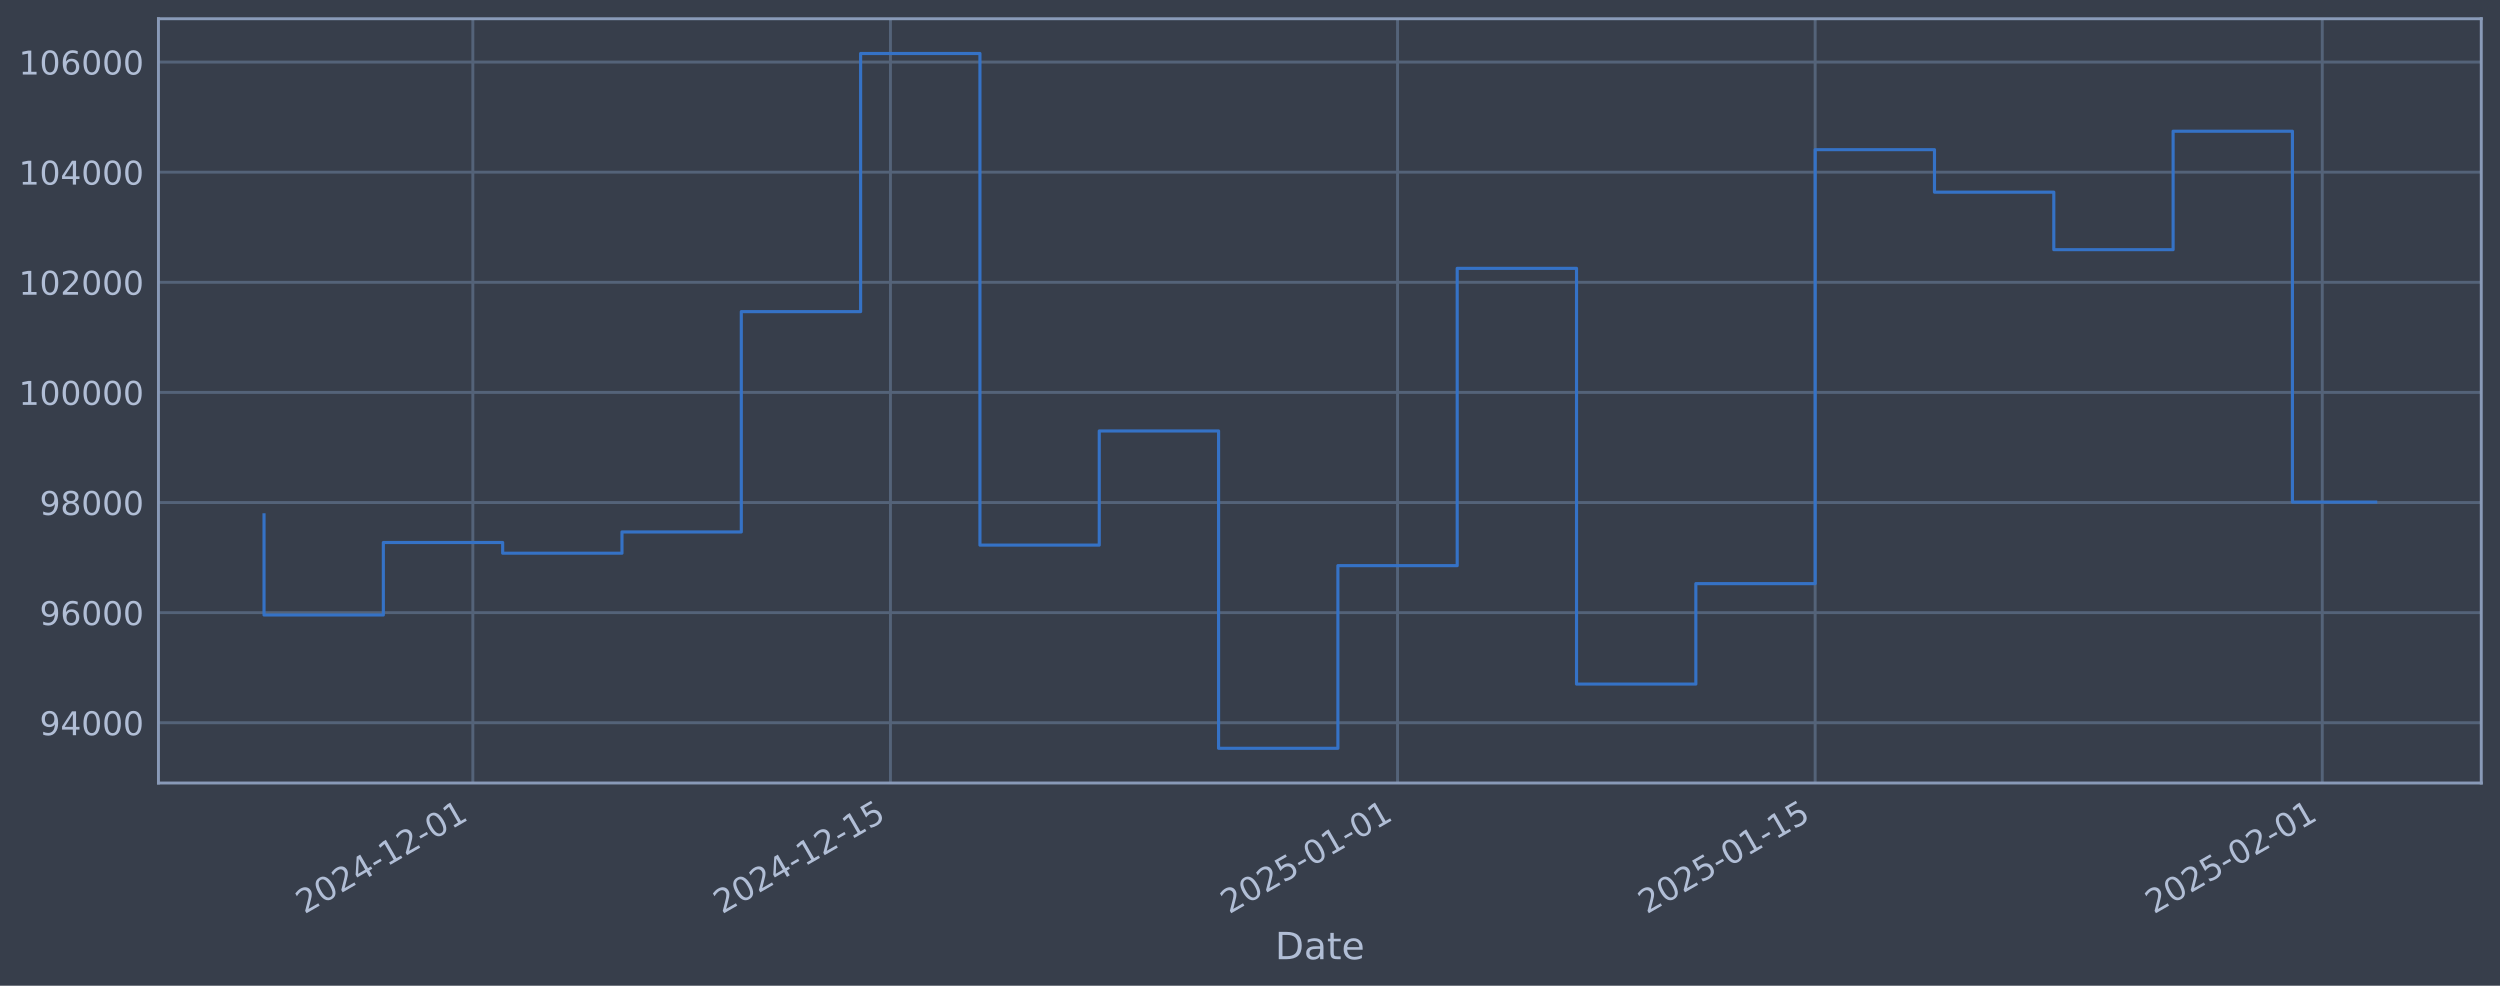
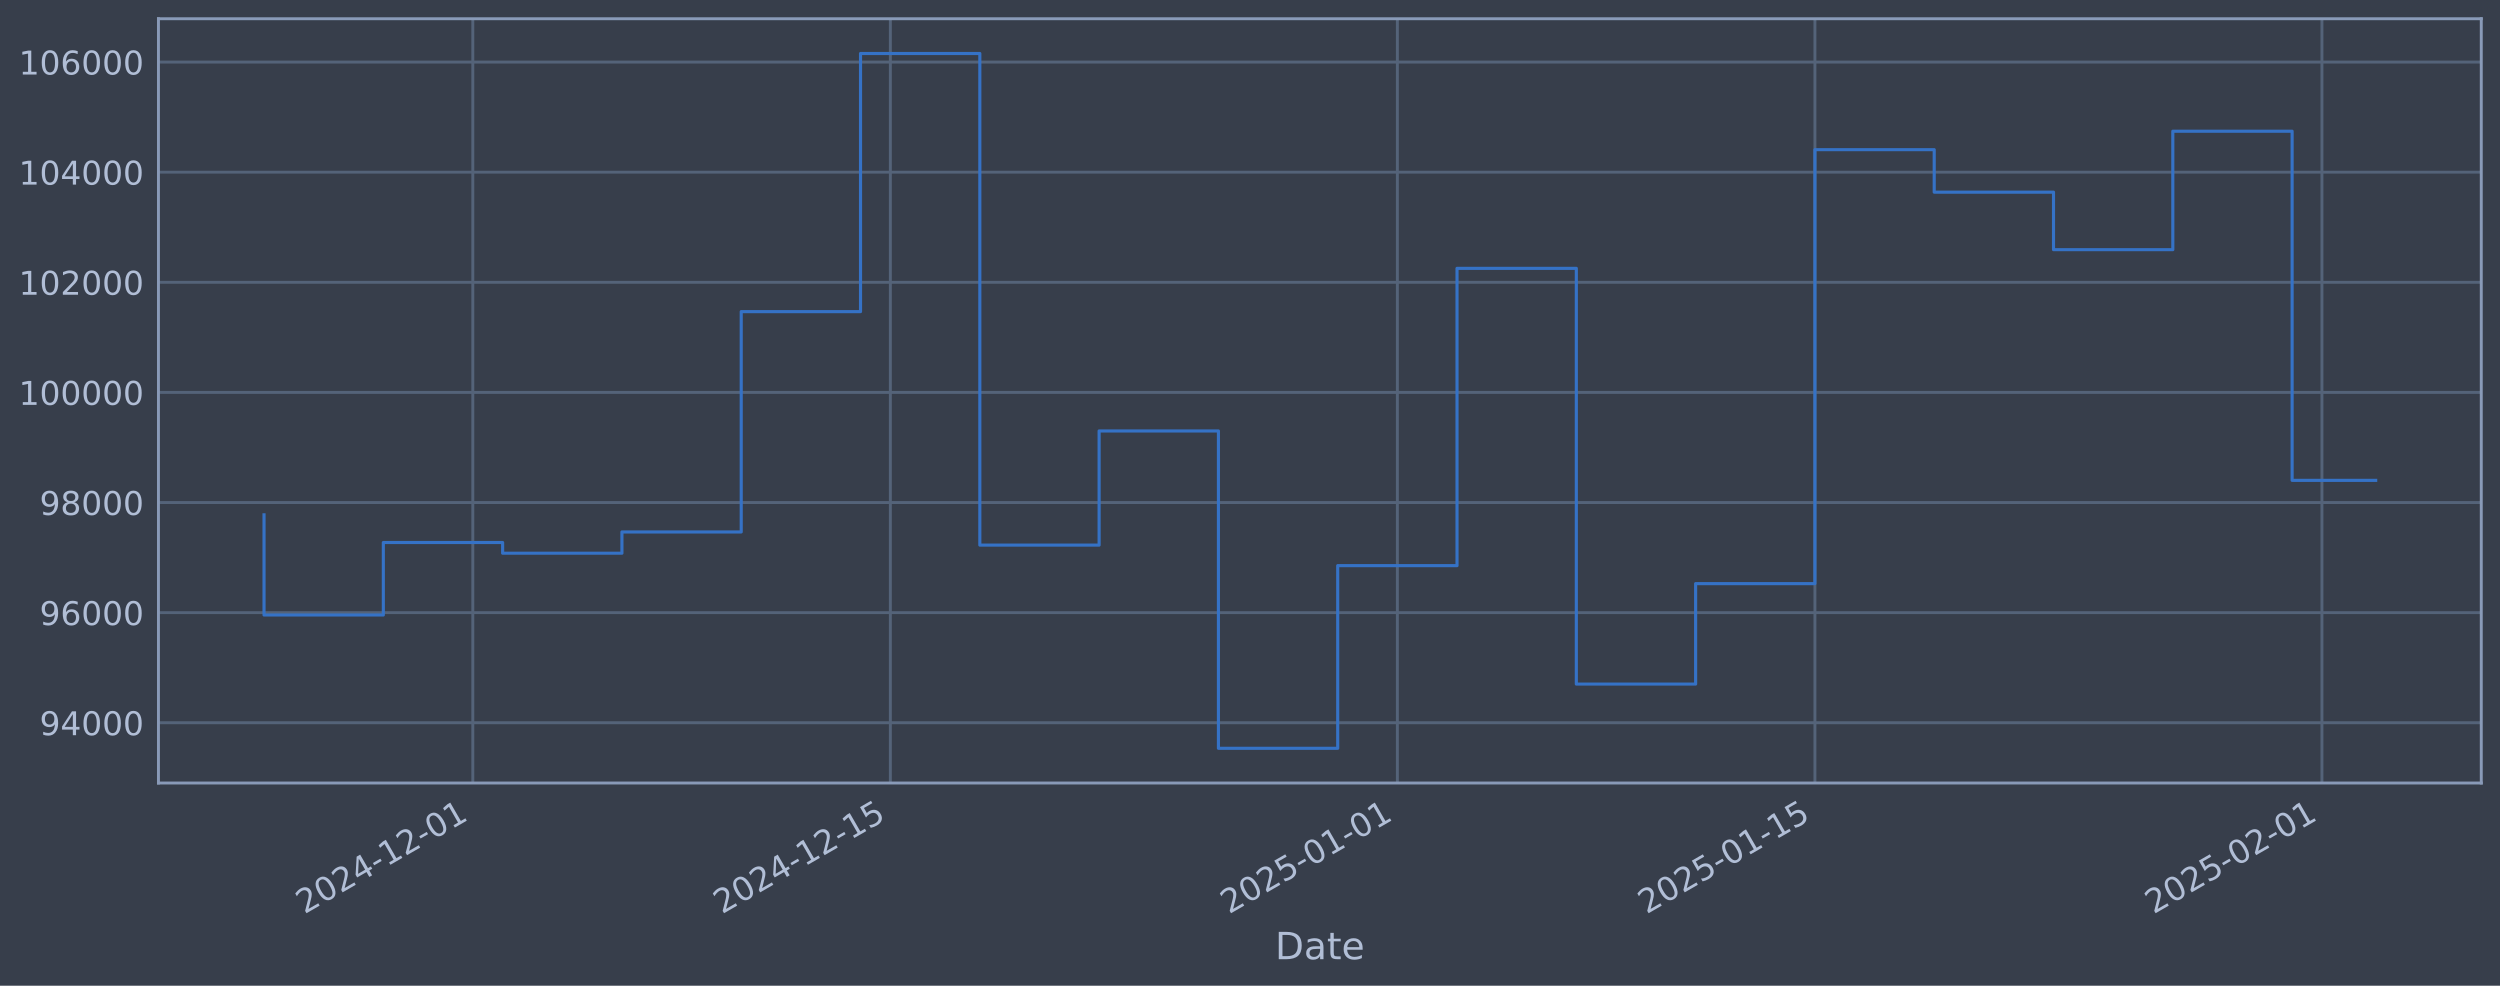
<svg xmlns="http://www.w3.org/2000/svg" xmlns:xlink="http://www.w3.org/1999/xlink" width="960.9pt" height="378.87pt" viewBox="0 0 960.9 378.87" version="1.1">
  <defs>
    <style type="text/css">*{stroke-linejoin: round; stroke-linecap: butt}</style>
  </defs>
  <g id="figure_1">
    <g id="patch_1">
      <path d="M 0 378.87  L 960.9 378.87  L 960.9 0  L 0 0  z " style="fill: #373e4b" />
    </g>
    <g id="axes_1">
      <g id="patch_2">
        <path d="M 60.901 300.96  L 953.701 300.96  L 953.701 7.2  L 60.901 7.2  z " style="fill: #373e4b" />
      </g>
      <g id="matplotlib.axis_1">
        <g id="xtick_1">
          <g id="line2d_1">
-             <path d="M 181.739 300.96  L 181.739 7.2  " clip-path="url(#pe4c935e52f)" style="fill: none; stroke: #546379; stroke-width: 1.12; stroke-linecap: square" />
+             <path d="M 181.726 300.96  L 181.726 7.2  " clip-path="url(#pb351068188)" style="fill: none; stroke: #546379; stroke-width: 1.12; stroke-linecap: square" />
          </g>
          <g id="line2d_2" />
          <g id="text_1">
-             <g style="fill: #b1bed6" transform="translate(117.0135 351.4642) rotate(-30) scale(0.126 -0.126)">
+             <g style="fill: #b1bed6" transform="translate(117.0008 351.4642) rotate(-30) scale(0.126 -0.126)">
              <defs>
                <path id="DejaVuSans-32" d="M 1228 531  L 3431 531  L 3431 0  L 469 0  L 469 531  Q 828 903 1448 1529  Q 2069 2156 2228 2338  Q 2531 2678 2651 2914  Q 2772 3150 2772 3378  Q 2772 3750 2511 3984  Q 2250 4219 1831 4219  Q 1534 4219 1204 4116  Q 875 4013 500 3803  L 500 4441  Q 881 4594 1212 4672  Q 1544 4750 1819 4750  Q 2544 4750 2975 4387  Q 3406 4025 3406 3419  Q 3406 3131 3298 2873  Q 3191 2616 2906 2266  Q 2828 2175 2409 1742  Q 1991 1309 1228 531  z " transform="scale(0.015625)" />
                <path id="DejaVuSans-30" d="M 2034 4250  Q 1547 4250 1301 3770  Q 1056 3291 1056 2328  Q 1056 1369 1301 889  Q 1547 409 2034 409  Q 2525 409 2770 889  Q 3016 1369 3016 2328  Q 3016 3291 2770 3770  Q 2525 4250 2034 4250  z M 2034 4750  Q 2819 4750 3233 4129  Q 3647 3509 3647 2328  Q 3647 1150 3233 529  Q 2819 -91 2034 -91  Q 1250 -91 836 529  Q 422 1150 422 2328  Q 422 3509 836 4129  Q 1250 4750 2034 4750  z " transform="scale(0.015625)" />
                <path id="DejaVuSans-34" d="M 2419 4116  L 825 1625  L 2419 1625  L 2419 4116  z M 2253 4666  L 3047 4666  L 3047 1625  L 3713 1625  L 3713 1100  L 3047 1100  L 3047 0  L 2419 0  L 2419 1100  L 313 1100  L 313 1709  L 2253 4666  z " transform="scale(0.015625)" />
                <path id="DejaVuSans-2d" d="M 313 2009  L 1997 2009  L 1997 1497  L 313 1497  L 313 2009  z " transform="scale(0.015625)" />
                <path id="DejaVuSans-31" d="M 794 531  L 1825 531  L 1825 4091  L 703 3866  L 703 4441  L 1819 4666  L 2450 4666  L 2450 531  L 3481 531  L 3481 0  L 794 0  L 794 531  z " transform="scale(0.015625)" />
              </defs>
              <use xlink:href="#DejaVuSans-32" />
              <use xlink:href="#DejaVuSans-30" transform="translate(63.62305 0)" />
              <use xlink:href="#DejaVuSans-32" transform="translate(127.2461 0)" />
              <use xlink:href="#DejaVuSans-34" transform="translate(190.8691 0)" />
              <use xlink:href="#DejaVuSans-2d" transform="translate(254.4922 0)" />
              <use xlink:href="#DejaVuSans-31" transform="translate(290.5762 0)" />
              <use xlink:href="#DejaVuSans-32" transform="translate(354.1992 0)" />
              <use xlink:href="#DejaVuSans-2d" transform="translate(417.8223 0)" />
              <use xlink:href="#DejaVuSans-30" transform="translate(453.9062 0)" />
              <use xlink:href="#DejaVuSans-31" transform="translate(517.5293 0)" />
            </g>
          </g>
        </g>
        <g id="xtick_2">
          <g id="line2d_3">
-             <path d="M 342.252 300.96  L 342.252 7.2  " clip-path="url(#pe4c935e52f)" style="fill: none; stroke: #546379; stroke-width: 1.12; stroke-linecap: square" />
+             <path d="M 342.214 300.96  L 342.214 7.2  " clip-path="url(#pb351068188)" style="fill: none; stroke: #546379; stroke-width: 1.12; stroke-linecap: square" />
          </g>
          <g id="line2d_4" />
          <g id="text_2">
-             <g style="fill: #b1bed6" transform="translate(277.5269 351.4642) rotate(-30) scale(0.126 -0.126)">
+             <g style="fill: #b1bed6" transform="translate(277.4889 351.4642) rotate(-30) scale(0.126 -0.126)">
              <defs>
                <path id="DejaVuSans-35" d="M 691 4666  L 3169 4666  L 3169 4134  L 1269 4134  L 1269 2991  Q 1406 3038 1543 3061  Q 1681 3084 1819 3084  Q 2600 3084 3056 2656  Q 3513 2228 3513 1497  Q 3513 744 3044 326  Q 2575 -91 1722 -91  Q 1428 -91 1123 -41  Q 819 9 494 109  L 494 744  Q 775 591 1075 516  Q 1375 441 1709 441  Q 2250 441 2565 725  Q 2881 1009 2881 1497  Q 2881 1984 2565 2268  Q 2250 2553 1709 2553  Q 1456 2553 1204 2497  Q 953 2441 691 2322  L 691 4666  z " transform="scale(0.015625)" />
              </defs>
              <use xlink:href="#DejaVuSans-32" />
              <use xlink:href="#DejaVuSans-30" transform="translate(63.62305 0)" />
              <use xlink:href="#DejaVuSans-32" transform="translate(127.2461 0)" />
              <use xlink:href="#DejaVuSans-34" transform="translate(190.8691 0)" />
              <use xlink:href="#DejaVuSans-2d" transform="translate(254.4922 0)" />
              <use xlink:href="#DejaVuSans-31" transform="translate(290.5762 0)" />
              <use xlink:href="#DejaVuSans-32" transform="translate(354.1992 0)" />
              <use xlink:href="#DejaVuSans-2d" transform="translate(417.8223 0)" />
              <use xlink:href="#DejaVuSans-31" transform="translate(453.9062 0)" />
              <use xlink:href="#DejaVuSans-35" transform="translate(517.5293 0)" />
            </g>
          </g>
        </g>
        <g id="xtick_3">
          <g id="line2d_5">
-             <path d="M 537.162 300.96  L 537.162 7.2  " clip-path="url(#pe4c935e52f)" style="fill: none; stroke: #546379; stroke-width: 1.12; stroke-linecap: square" />
+             <path d="M 537.093 300.96  L 537.093 7.2  " clip-path="url(#pb351068188)" style="fill: none; stroke: #546379; stroke-width: 1.12; stroke-linecap: square" />
          </g>
          <g id="line2d_6" />
          <g id="text_3">
-             <g style="fill: #b1bed6" transform="translate(472.436 351.4642) rotate(-30) scale(0.126 -0.126)">
+             <g style="fill: #b1bed6" transform="translate(472.3672 351.4642) rotate(-30) scale(0.126 -0.126)">
              <use xlink:href="#DejaVuSans-32" />
              <use xlink:href="#DejaVuSans-30" transform="translate(63.62305 0)" />
              <use xlink:href="#DejaVuSans-32" transform="translate(127.2461 0)" />
              <use xlink:href="#DejaVuSans-35" transform="translate(190.8691 0)" />
              <use xlink:href="#DejaVuSans-2d" transform="translate(254.4922 0)" />
              <use xlink:href="#DejaVuSans-30" transform="translate(290.5762 0)" />
              <use xlink:href="#DejaVuSans-31" transform="translate(354.1992 0)" />
              <use xlink:href="#DejaVuSans-2d" transform="translate(417.8223 0)" />
              <use xlink:href="#DejaVuSans-30" transform="translate(453.9062 0)" />
              <use xlink:href="#DejaVuSans-31" transform="translate(517.5293 0)" />
            </g>
          </g>
        </g>
        <g id="xtick_4">
          <g id="line2d_7">
-             <path d="M 697.675 300.96  L 697.675 7.2  " clip-path="url(#pe4c935e52f)" style="fill: none; stroke: #546379; stroke-width: 1.12; stroke-linecap: square" />
+             <path d="M 697.581 300.96  L 697.581 7.2  " clip-path="url(#pb351068188)" style="fill: none; stroke: #546379; stroke-width: 1.12; stroke-linecap: square" />
          </g>
          <g id="line2d_8" />
          <g id="text_4">
-             <g style="fill: #b1bed6" transform="translate(632.9494 351.4642) rotate(-30) scale(0.126 -0.126)">
+             <g style="fill: #b1bed6" transform="translate(632.8552 351.4642) rotate(-30) scale(0.126 -0.126)">
              <use xlink:href="#DejaVuSans-32" />
              <use xlink:href="#DejaVuSans-30" transform="translate(63.62305 0)" />
              <use xlink:href="#DejaVuSans-32" transform="translate(127.2461 0)" />
              <use xlink:href="#DejaVuSans-35" transform="translate(190.8691 0)" />
              <use xlink:href="#DejaVuSans-2d" transform="translate(254.4922 0)" />
              <use xlink:href="#DejaVuSans-30" transform="translate(290.5762 0)" />
              <use xlink:href="#DejaVuSans-31" transform="translate(354.1992 0)" />
              <use xlink:href="#DejaVuSans-2d" transform="translate(417.8223 0)" />
              <use xlink:href="#DejaVuSans-31" transform="translate(453.9062 0)" />
              <use xlink:href="#DejaVuSans-35" transform="translate(517.5293 0)" />
            </g>
          </g>
        </g>
        <g id="xtick_5">
          <g id="line2d_9">
-             <path d="M 892.584 300.96  L 892.584 7.2  " clip-path="url(#pe4c935e52f)" style="fill: none; stroke: #546379; stroke-width: 1.12; stroke-linecap: square" />
+             <path d="M 892.459 300.96  L 892.459 7.2  " clip-path="url(#pb351068188)" style="fill: none; stroke: #546379; stroke-width: 1.12; stroke-linecap: square" />
          </g>
          <g id="line2d_10" />
          <g id="text_5">
-             <g style="fill: #b1bed6" transform="translate(827.8586 351.4642) rotate(-30) scale(0.126 -0.126)">
+             <g style="fill: #b1bed6" transform="translate(827.7335 351.4642) rotate(-30) scale(0.126 -0.126)">
              <use xlink:href="#DejaVuSans-32" />
              <use xlink:href="#DejaVuSans-30" transform="translate(63.62305 0)" />
              <use xlink:href="#DejaVuSans-32" transform="translate(127.2461 0)" />
              <use xlink:href="#DejaVuSans-35" transform="translate(190.8691 0)" />
              <use xlink:href="#DejaVuSans-2d" transform="translate(254.4922 0)" />
              <use xlink:href="#DejaVuSans-30" transform="translate(290.5762 0)" />
              <use xlink:href="#DejaVuSans-32" transform="translate(354.1992 0)" />
              <use xlink:href="#DejaVuSans-2d" transform="translate(417.8223 0)" />
              <use xlink:href="#DejaVuSans-30" transform="translate(453.9062 0)" />
              <use xlink:href="#DejaVuSans-31" transform="translate(517.5293 0)" />
            </g>
          </g>
        </g>
        <g id="text_6">
          <g style="fill: #b1bed6" transform="translate(490.0914 368.6753) scale(0.144 -0.144)">
            <defs>
              <path id="DejaVuSans-44" d="M 1259 4147  L 1259 519  L 2022 519  Q 2988 519 3436 956  Q 3884 1394 3884 2338  Q 3884 3275 3436 3711  Q 2988 4147 2022 4147  L 1259 4147  z M 628 4666  L 1925 4666  Q 3281 4666 3915 4102  Q 4550 3538 4550 2338  Q 4550 1131 3912 565  Q 3275 0 1925 0  L 628 0  L 628 4666  z " transform="scale(0.015625)" />
              <path id="DejaVuSans-61" d="M 2194 1759  Q 1497 1759 1228 1600  Q 959 1441 959 1056  Q 959 750 1161 570  Q 1363 391 1709 391  Q 2188 391 2477 730  Q 2766 1069 2766 1631  L 2766 1759  L 2194 1759  z M 3341 1997  L 3341 0  L 2766 0  L 2766 531  Q 2569 213 2275 61  Q 1981 -91 1556 -91  Q 1019 -91 701 211  Q 384 513 384 1019  Q 384 1609 779 1909  Q 1175 2209 1959 2209  L 2766 2209  L 2766 2266  Q 2766 2663 2505 2880  Q 2244 3097 1772 3097  Q 1472 3097 1187 3025  Q 903 2953 641 2809  L 641 3341  Q 956 3463 1253 3523  Q 1550 3584 1831 3584  Q 2591 3584 2966 3190  Q 3341 2797 3341 1997  z " transform="scale(0.015625)" />
              <path id="DejaVuSans-74" d="M 1172 4494  L 1172 3500  L 2356 3500  L 2356 3053  L 1172 3053  L 1172 1153  Q 1172 725 1289 603  Q 1406 481 1766 481  L 2356 481  L 2356 0  L 1766 0  Q 1100 0 847 248  Q 594 497 594 1153  L 594 3053  L 172 3053  L 172 3500  L 594 3500  L 594 4494  L 1172 4494  z " transform="scale(0.015625)" />
              <path id="DejaVuSans-65" d="M 3597 1894  L 3597 1613  L 953 1613  Q 991 1019 1311 708  Q 1631 397 2203 397  Q 2534 397 2845 478  Q 3156 559 3463 722  L 3463 178  Q 3153 47 2828 -22  Q 2503 -91 2169 -91  Q 1331 -91 842 396  Q 353 884 353 1716  Q 353 2575 817 3079  Q 1281 3584 2069 3584  Q 2775 3584 3186 3129  Q 3597 2675 3597 1894  z M 3022 2063  Q 3016 2534 2758 2815  Q 2500 3097 2075 3097  Q 1594 3097 1305 2825  Q 1016 2553 972 2059  L 3022 2063  z " transform="scale(0.015625)" />
            </defs>
            <use xlink:href="#DejaVuSans-44" />
            <use xlink:href="#DejaVuSans-61" transform="translate(77.00195 0)" />
            <use xlink:href="#DejaVuSans-74" transform="translate(138.2812 0)" />
            <use xlink:href="#DejaVuSans-65" transform="translate(177.4902 0)" />
          </g>
        </g>
      </g>
      <g id="matplotlib.axis_2">
        <g id="ytick_1">
          <g id="line2d_11">
-             <path d="M 60.901 277.797  L 953.701 277.797  " clip-path="url(#pe4c935e52f)" style="fill: none; stroke: #546379; stroke-width: 1.12; stroke-linecap: square" />
+             <path d="M 60.901 277.797  L 953.701 277.797  " clip-path="url(#pb351068188)" style="fill: none; stroke: #546379; stroke-width: 1.12; stroke-linecap: square" />
          </g>
          <g id="line2d_12" />
          <g id="text_7">
            <g style="fill: #b1bed6" transform="translate(15.21675 282.5841) scale(0.126 -0.126)">
              <defs>
                <path id="DejaVuSans-39" d="M 703 97  L 703 672  Q 941 559 1184 500  Q 1428 441 1663 441  Q 2288 441 2617 861  Q 2947 1281 2994 2138  Q 2813 1869 2534 1725  Q 2256 1581 1919 1581  Q 1219 1581 811 2004  Q 403 2428 403 3163  Q 403 3881 828 4315  Q 1253 4750 1959 4750  Q 2769 4750 3195 4129  Q 3622 3509 3622 2328  Q 3622 1225 3098 567  Q 2575 -91 1691 -91  Q 1453 -91 1209 -44  Q 966 3 703 97  z M 1959 2075  Q 2384 2075 2632 2365  Q 2881 2656 2881 3163  Q 2881 3666 2632 3958  Q 2384 4250 1959 4250  Q 1534 4250 1286 3958  Q 1038 3666 1038 3163  Q 1038 2656 1286 2365  Q 1534 2075 1959 2075  z " transform="scale(0.015625)" />
              </defs>
              <use xlink:href="#DejaVuSans-39" />
              <use xlink:href="#DejaVuSans-34" transform="translate(63.62305 0)" />
              <use xlink:href="#DejaVuSans-30" transform="translate(127.2461 0)" />
              <use xlink:href="#DejaVuSans-30" transform="translate(190.8691 0)" />
              <use xlink:href="#DejaVuSans-30" transform="translate(254.4922 0)" />
            </g>
          </g>
        </g>
        <g id="ytick_2">
          <g id="line2d_13">
-             <path d="M 60.901 235.473  L 953.701 235.473  " clip-path="url(#pe4c935e52f)" style="fill: none; stroke: #546379; stroke-width: 1.12; stroke-linecap: square" />
+             <path d="M 60.901 235.473  L 953.701 235.473  " clip-path="url(#pb351068188)" style="fill: none; stroke: #546379; stroke-width: 1.12; stroke-linecap: square" />
          </g>
          <g id="line2d_14" />
          <g id="text_8">
            <g style="fill: #b1bed6" transform="translate(15.21675 240.2602) scale(0.126 -0.126)">
              <defs>
                <path id="DejaVuSans-36" d="M 2113 2584  Q 1688 2584 1439 2293  Q 1191 2003 1191 1497  Q 1191 994 1439 701  Q 1688 409 2113 409  Q 2538 409 2786 701  Q 3034 994 3034 1497  Q 3034 2003 2786 2293  Q 2538 2584 2113 2584  z M 3366 4563  L 3366 3988  Q 3128 4100 2886 4159  Q 2644 4219 2406 4219  Q 1781 4219 1451 3797  Q 1122 3375 1075 2522  Q 1259 2794 1537 2939  Q 1816 3084 2150 3084  Q 2853 3084 3261 2657  Q 3669 2231 3669 1497  Q 3669 778 3244 343  Q 2819 -91 2113 -91  Q 1303 -91 875 529  Q 447 1150 447 2328  Q 447 3434 972 4092  Q 1497 4750 2381 4750  Q 2619 4750 2861 4703  Q 3103 4656 3366 4563  z " transform="scale(0.015625)" />
              </defs>
              <use xlink:href="#DejaVuSans-39" />
              <use xlink:href="#DejaVuSans-36" transform="translate(63.62305 0)" />
              <use xlink:href="#DejaVuSans-30" transform="translate(127.2461 0)" />
              <use xlink:href="#DejaVuSans-30" transform="translate(190.8691 0)" />
              <use xlink:href="#DejaVuSans-30" transform="translate(254.4922 0)" />
            </g>
          </g>
        </g>
        <g id="ytick_3">
          <g id="line2d_15">
-             <path d="M 60.901 193.149  L 953.701 193.149  " clip-path="url(#pe4c935e52f)" style="fill: none; stroke: #546379; stroke-width: 1.12; stroke-linecap: square" />
+             <path d="M 60.901 193.149  L 953.701 193.149  " clip-path="url(#pb351068188)" style="fill: none; stroke: #546379; stroke-width: 1.12; stroke-linecap: square" />
          </g>
          <g id="line2d_16" />
          <g id="text_9">
            <g style="fill: #b1bed6" transform="translate(15.21675 197.9364) scale(0.126 -0.126)">
              <defs>
                <path id="DejaVuSans-38" d="M 2034 2216  Q 1584 2216 1326 1975  Q 1069 1734 1069 1313  Q 1069 891 1326 650  Q 1584 409 2034 409  Q 2484 409 2743 651  Q 3003 894 3003 1313  Q 3003 1734 2745 1975  Q 2488 2216 2034 2216  z M 1403 2484  Q 997 2584 770 2862  Q 544 3141 544 3541  Q 544 4100 942 4425  Q 1341 4750 2034 4750  Q 2731 4750 3128 4425  Q 3525 4100 3525 3541  Q 3525 3141 3298 2862  Q 3072 2584 2669 2484  Q 3125 2378 3379 2068  Q 3634 1759 3634 1313  Q 3634 634 3220 271  Q 2806 -91 2034 -91  Q 1263 -91 848 271  Q 434 634 434 1313  Q 434 1759 690 2068  Q 947 2378 1403 2484  z M 1172 3481  Q 1172 3119 1398 2916  Q 1625 2713 2034 2713  Q 2441 2713 2670 2916  Q 2900 3119 2900 3481  Q 2900 3844 2670 4047  Q 2441 4250 2034 4250  Q 1625 4250 1398 4047  Q 1172 3844 1172 3481  z " transform="scale(0.015625)" />
              </defs>
              <use xlink:href="#DejaVuSans-39" />
              <use xlink:href="#DejaVuSans-38" transform="translate(63.62305 0)" />
              <use xlink:href="#DejaVuSans-30" transform="translate(127.2461 0)" />
              <use xlink:href="#DejaVuSans-30" transform="translate(190.8691 0)" />
              <use xlink:href="#DejaVuSans-30" transform="translate(254.4922 0)" />
            </g>
          </g>
        </g>
        <g id="ytick_4">
          <g id="line2d_17">
-             <path d="M 60.901 150.826  L 953.701 150.826  " clip-path="url(#pe4c935e52f)" style="fill: none; stroke: #546379; stroke-width: 1.12; stroke-linecap: square" />
+             <path d="M 60.901 150.826  L 953.701 150.826  " clip-path="url(#pb351068188)" style="fill: none; stroke: #546379; stroke-width: 1.12; stroke-linecap: square" />
          </g>
          <g id="line2d_18" />
          <g id="text_10">
            <g style="fill: #b1bed6" transform="translate(7.2 155.6126) scale(0.126 -0.126)">
              <use xlink:href="#DejaVuSans-31" />
              <use xlink:href="#DejaVuSans-30" transform="translate(63.62305 0)" />
              <use xlink:href="#DejaVuSans-30" transform="translate(127.2461 0)" />
              <use xlink:href="#DejaVuSans-30" transform="translate(190.8691 0)" />
              <use xlink:href="#DejaVuSans-30" transform="translate(254.4922 0)" />
              <use xlink:href="#DejaVuSans-30" transform="translate(318.1152 0)" />
            </g>
          </g>
        </g>
        <g id="ytick_5">
          <g id="line2d_19">
-             <path d="M 60.901 108.502  L 953.701 108.502  " clip-path="url(#pe4c935e52f)" style="fill: none; stroke: #546379; stroke-width: 1.12; stroke-linecap: square" />
+             <path d="M 60.901 108.502  L 953.701 108.502  " clip-path="url(#pb351068188)" style="fill: none; stroke: #546379; stroke-width: 1.12; stroke-linecap: square" />
          </g>
          <g id="line2d_20" />
          <g id="text_11">
            <g style="fill: #b1bed6" transform="translate(7.2 113.2888) scale(0.126 -0.126)">
              <use xlink:href="#DejaVuSans-31" />
              <use xlink:href="#DejaVuSans-30" transform="translate(63.62305 0)" />
              <use xlink:href="#DejaVuSans-32" transform="translate(127.2461 0)" />
              <use xlink:href="#DejaVuSans-30" transform="translate(190.8691 0)" />
              <use xlink:href="#DejaVuSans-30" transform="translate(254.4922 0)" />
              <use xlink:href="#DejaVuSans-30" transform="translate(318.1152 0)" />
            </g>
          </g>
        </g>
        <g id="ytick_6">
          <g id="line2d_21">
-             <path d="M 60.901 66.178  L 953.701 66.178  " clip-path="url(#pe4c935e52f)" style="fill: none; stroke: #546379; stroke-width: 1.12; stroke-linecap: square" />
+             <path d="M 60.901 66.178  L 953.701 66.178  " clip-path="url(#pb351068188)" style="fill: none; stroke: #546379; stroke-width: 1.12; stroke-linecap: square" />
          </g>
          <g id="line2d_22" />
          <g id="text_12">
            <g style="fill: #b1bed6" transform="translate(7.2 70.96502) scale(0.126 -0.126)">
              <use xlink:href="#DejaVuSans-31" />
              <use xlink:href="#DejaVuSans-30" transform="translate(63.62305 0)" />
              <use xlink:href="#DejaVuSans-34" transform="translate(127.2461 0)" />
              <use xlink:href="#DejaVuSans-30" transform="translate(190.8691 0)" />
              <use xlink:href="#DejaVuSans-30" transform="translate(254.4922 0)" />
              <use xlink:href="#DejaVuSans-30" transform="translate(318.1152 0)" />
            </g>
          </g>
        </g>
        <g id="ytick_7">
          <g id="line2d_23">
-             <path d="M 60.901 23.854  L 953.701 23.854  " clip-path="url(#pe4c935e52f)" style="fill: none; stroke: #546379; stroke-width: 1.12; stroke-linecap: square" />
+             <path d="M 60.901 23.854  L 953.701 23.854  " clip-path="url(#pb351068188)" style="fill: none; stroke: #546379; stroke-width: 1.12; stroke-linecap: square" />
          </g>
          <g id="line2d_24" />
          <g id="text_13">
            <g style="fill: #b1bed6" transform="translate(7.2 28.64121) scale(0.126 -0.126)">
              <use xlink:href="#DejaVuSans-31" />
              <use xlink:href="#DejaVuSans-30" transform="translate(63.62305 0)" />
              <use xlink:href="#DejaVuSans-36" transform="translate(127.2461 0)" />
              <use xlink:href="#DejaVuSans-30" transform="translate(190.8691 0)" />
              <use xlink:href="#DejaVuSans-30" transform="translate(254.4922 0)" />
              <use xlink:href="#DejaVuSans-30" transform="translate(318.1152 0)" />
            </g>
          </g>
        </g>
      </g>
      <g id="line2d_25">
-         <path d="M 101.482 197.87  L 101.482 236.383  L 147.343 236.383  L 147.343 208.521  L 193.204 208.521  L 193.204 212.628  L 239.065 212.628  L 239.065 204.459  L 284.926 204.459  L 284.926 119.77  L 330.787 119.77  L 330.787 20.553  L 376.648 20.553  L 376.648 209.517  L 422.509 209.517  L 422.509 165.636  L 468.37 165.636  L 468.37 287.607  L 514.231 287.607  L 514.231 217.409  L 560.092 217.409  L 560.092 103.141  L 605.953 103.141  L 605.953 262.927  L 651.814 262.927  L 651.814 224.318  L 697.675 224.318  L 697.675 57.525  L 743.536 57.525  L 743.536 73.859  L 789.397 73.859  L 789.397 95.961  L 835.258 95.961  L 835.258 50.434  L 881.119 50.434  L 881.119 192.982  L 913.119 192.982  " clip-path="url(#pe4c935e52f)" style="fill: none; stroke: #3572c6; stroke-width: 1.2; stroke-linecap: square" />
+         <path d="M 101.482 197.87  L 101.482 236.383  L 147.336 236.383  L 147.336 208.521  L 193.19 208.521  L 193.19 212.628  L 239.043 212.628  L 239.043 204.459  L 284.897 204.459  L 284.897 119.77  L 330.751 119.77  L 330.751 20.553  L 376.605 20.553  L 376.605 209.517  L 422.458 209.517  L 422.458 165.636  L 468.312 165.636  L 468.312 287.607  L 514.166 287.607  L 514.166 217.409  L 560.02 217.409  L 560.02 103.141  L 605.873 103.141  L 605.873 262.927  L 651.727 262.927  L 651.727 224.318  L 697.581 224.318  L 697.581 57.525  L 743.434 57.525  L 743.434 73.859  L 789.288 73.859  L 789.288 95.961  L 835.142 95.961  L 835.142 50.434  L 880.996 50.434  L 880.996 184.625  L 913.119 184.625  " clip-path="url(#pb351068188)" style="fill: none; stroke: #3572c6; stroke-width: 1.2; stroke-linecap: square" />
      </g>
      <g id="patch_3">
        <path d="M 60.901 300.96  L 60.901 7.2  " style="fill: none; stroke: #899ab8; stroke-width: 1.12; stroke-linejoin: miter; stroke-linecap: square" />
      </g>
      <g id="patch_4">
        <path d="M 953.701 300.96  L 953.701 7.2  " style="fill: none; stroke: #899ab8; stroke-width: 1.12; stroke-linejoin: miter; stroke-linecap: square" />
      </g>
      <g id="patch_5">
        <path d="M 60.901 300.96  L 953.701 300.96  " style="fill: none; stroke: #899ab8; stroke-width: 1.12; stroke-linejoin: miter; stroke-linecap: square" />
      </g>
      <g id="patch_6">
        <path d="M 60.901 7.2  L 953.701 7.2  " style="fill: none; stroke: #899ab8; stroke-width: 1.12; stroke-linejoin: miter; stroke-linecap: square" />
      </g>
    </g>
  </g>
  <defs>
-     <clipPath id="pe4c935e52f">
+     <clipPath id="pb351068188">
      <rect x="60.901" y="7.2" width="892.8" height="293.76" />
    </clipPath>
  </defs>
</svg>
